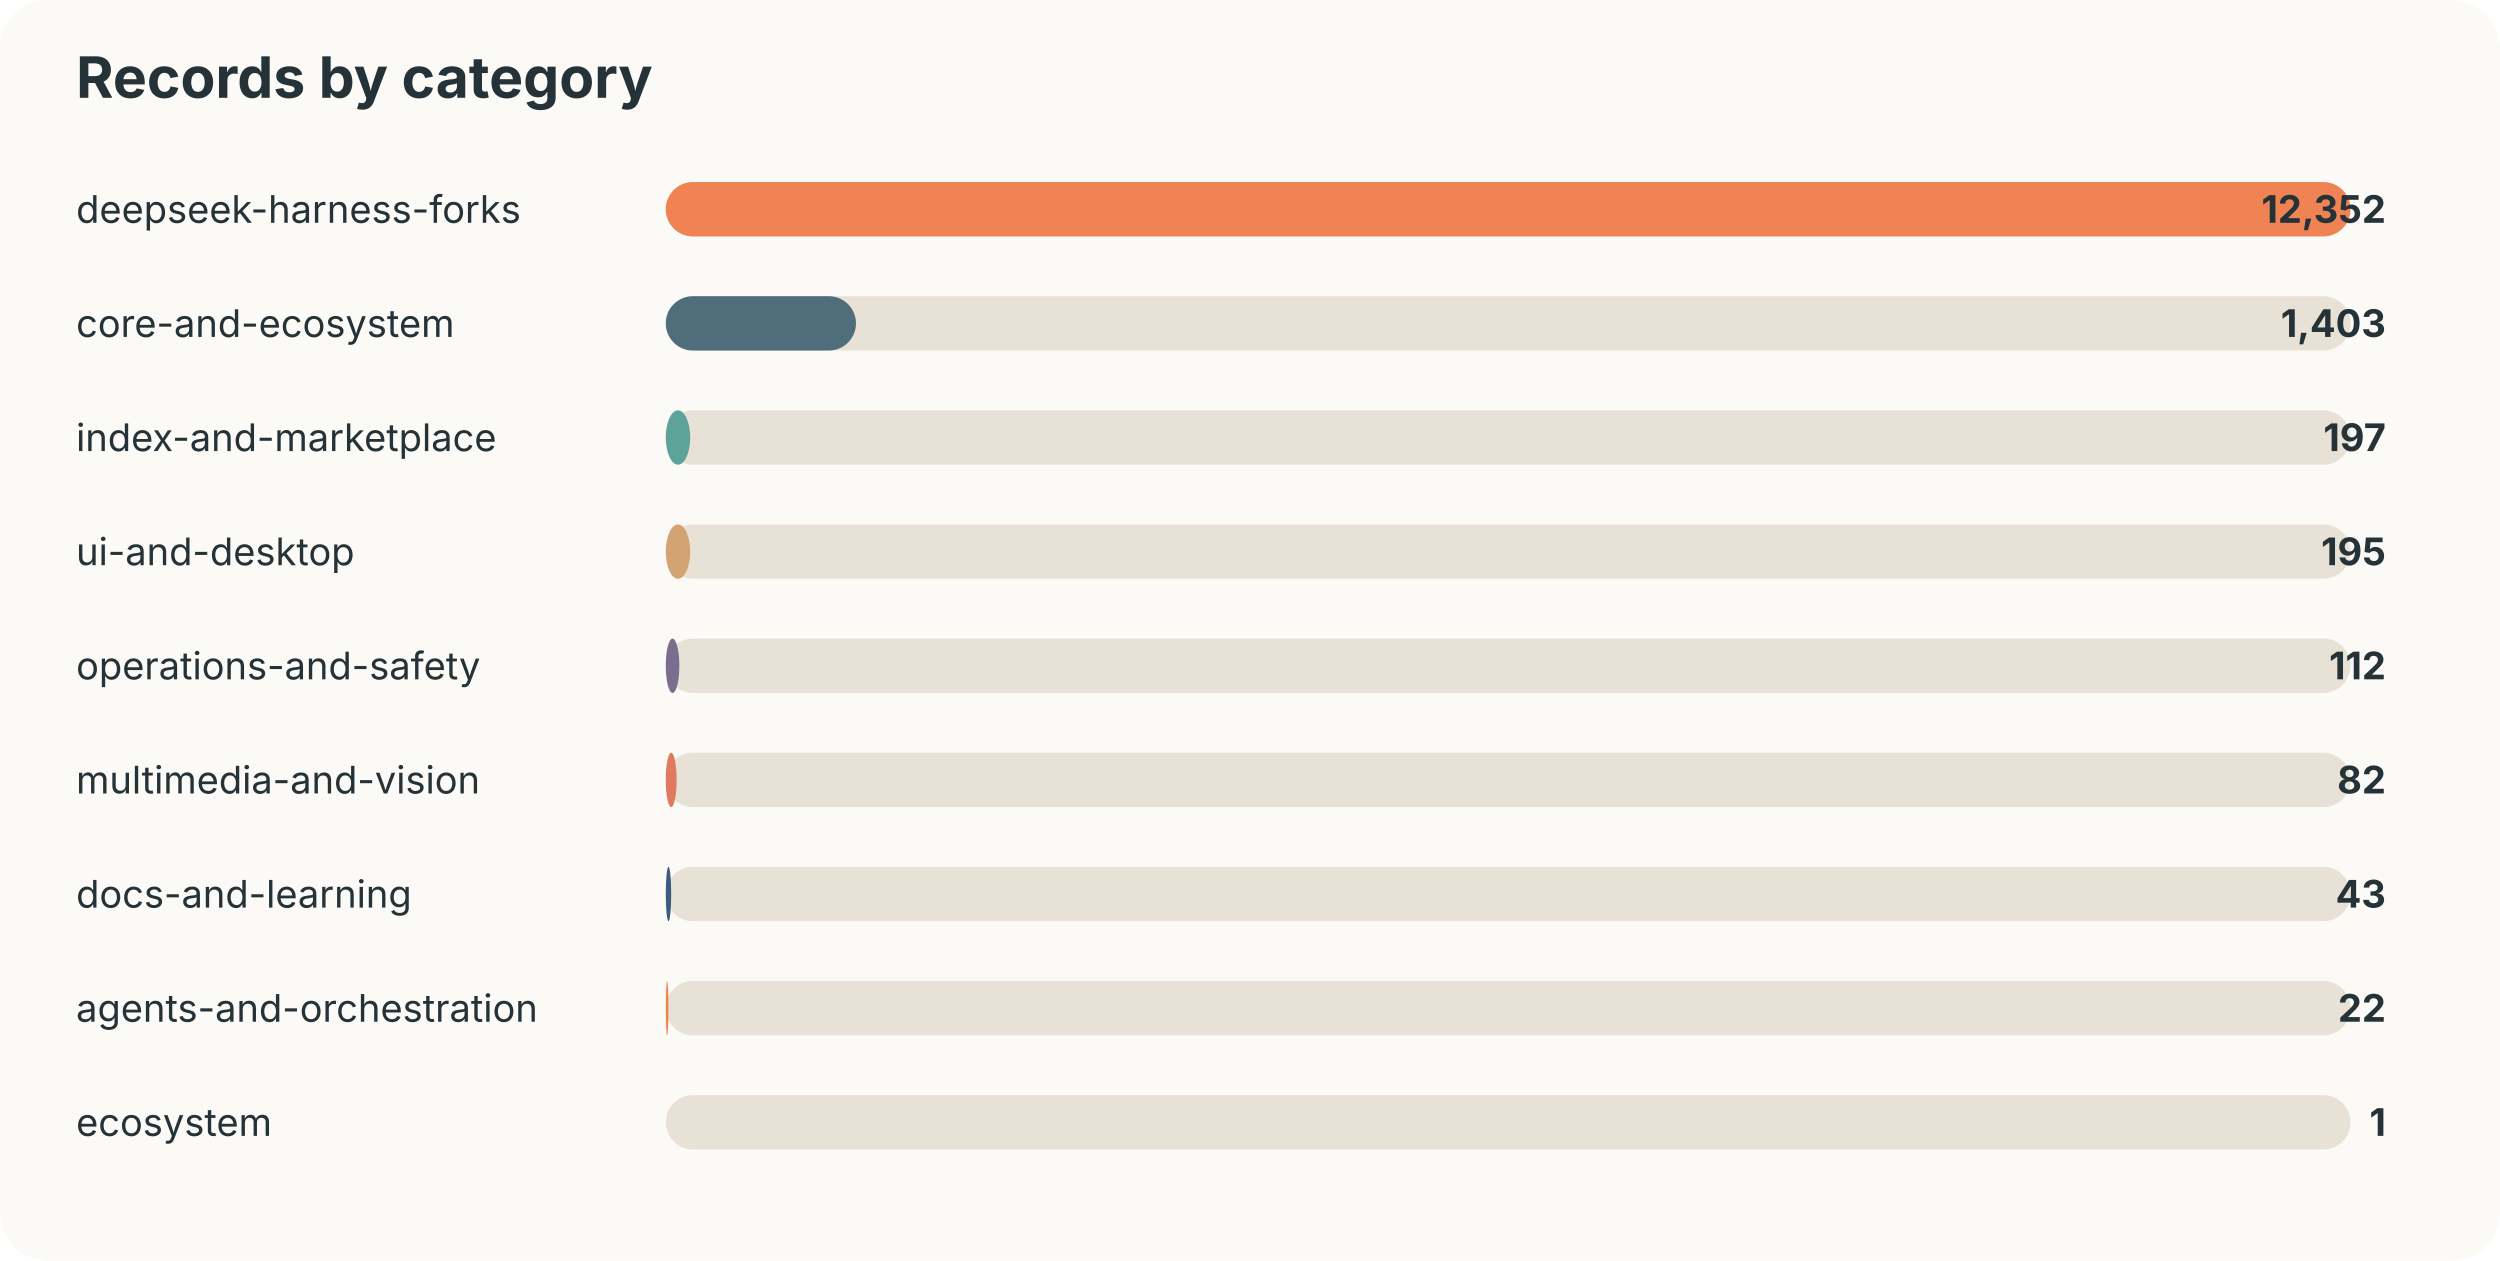
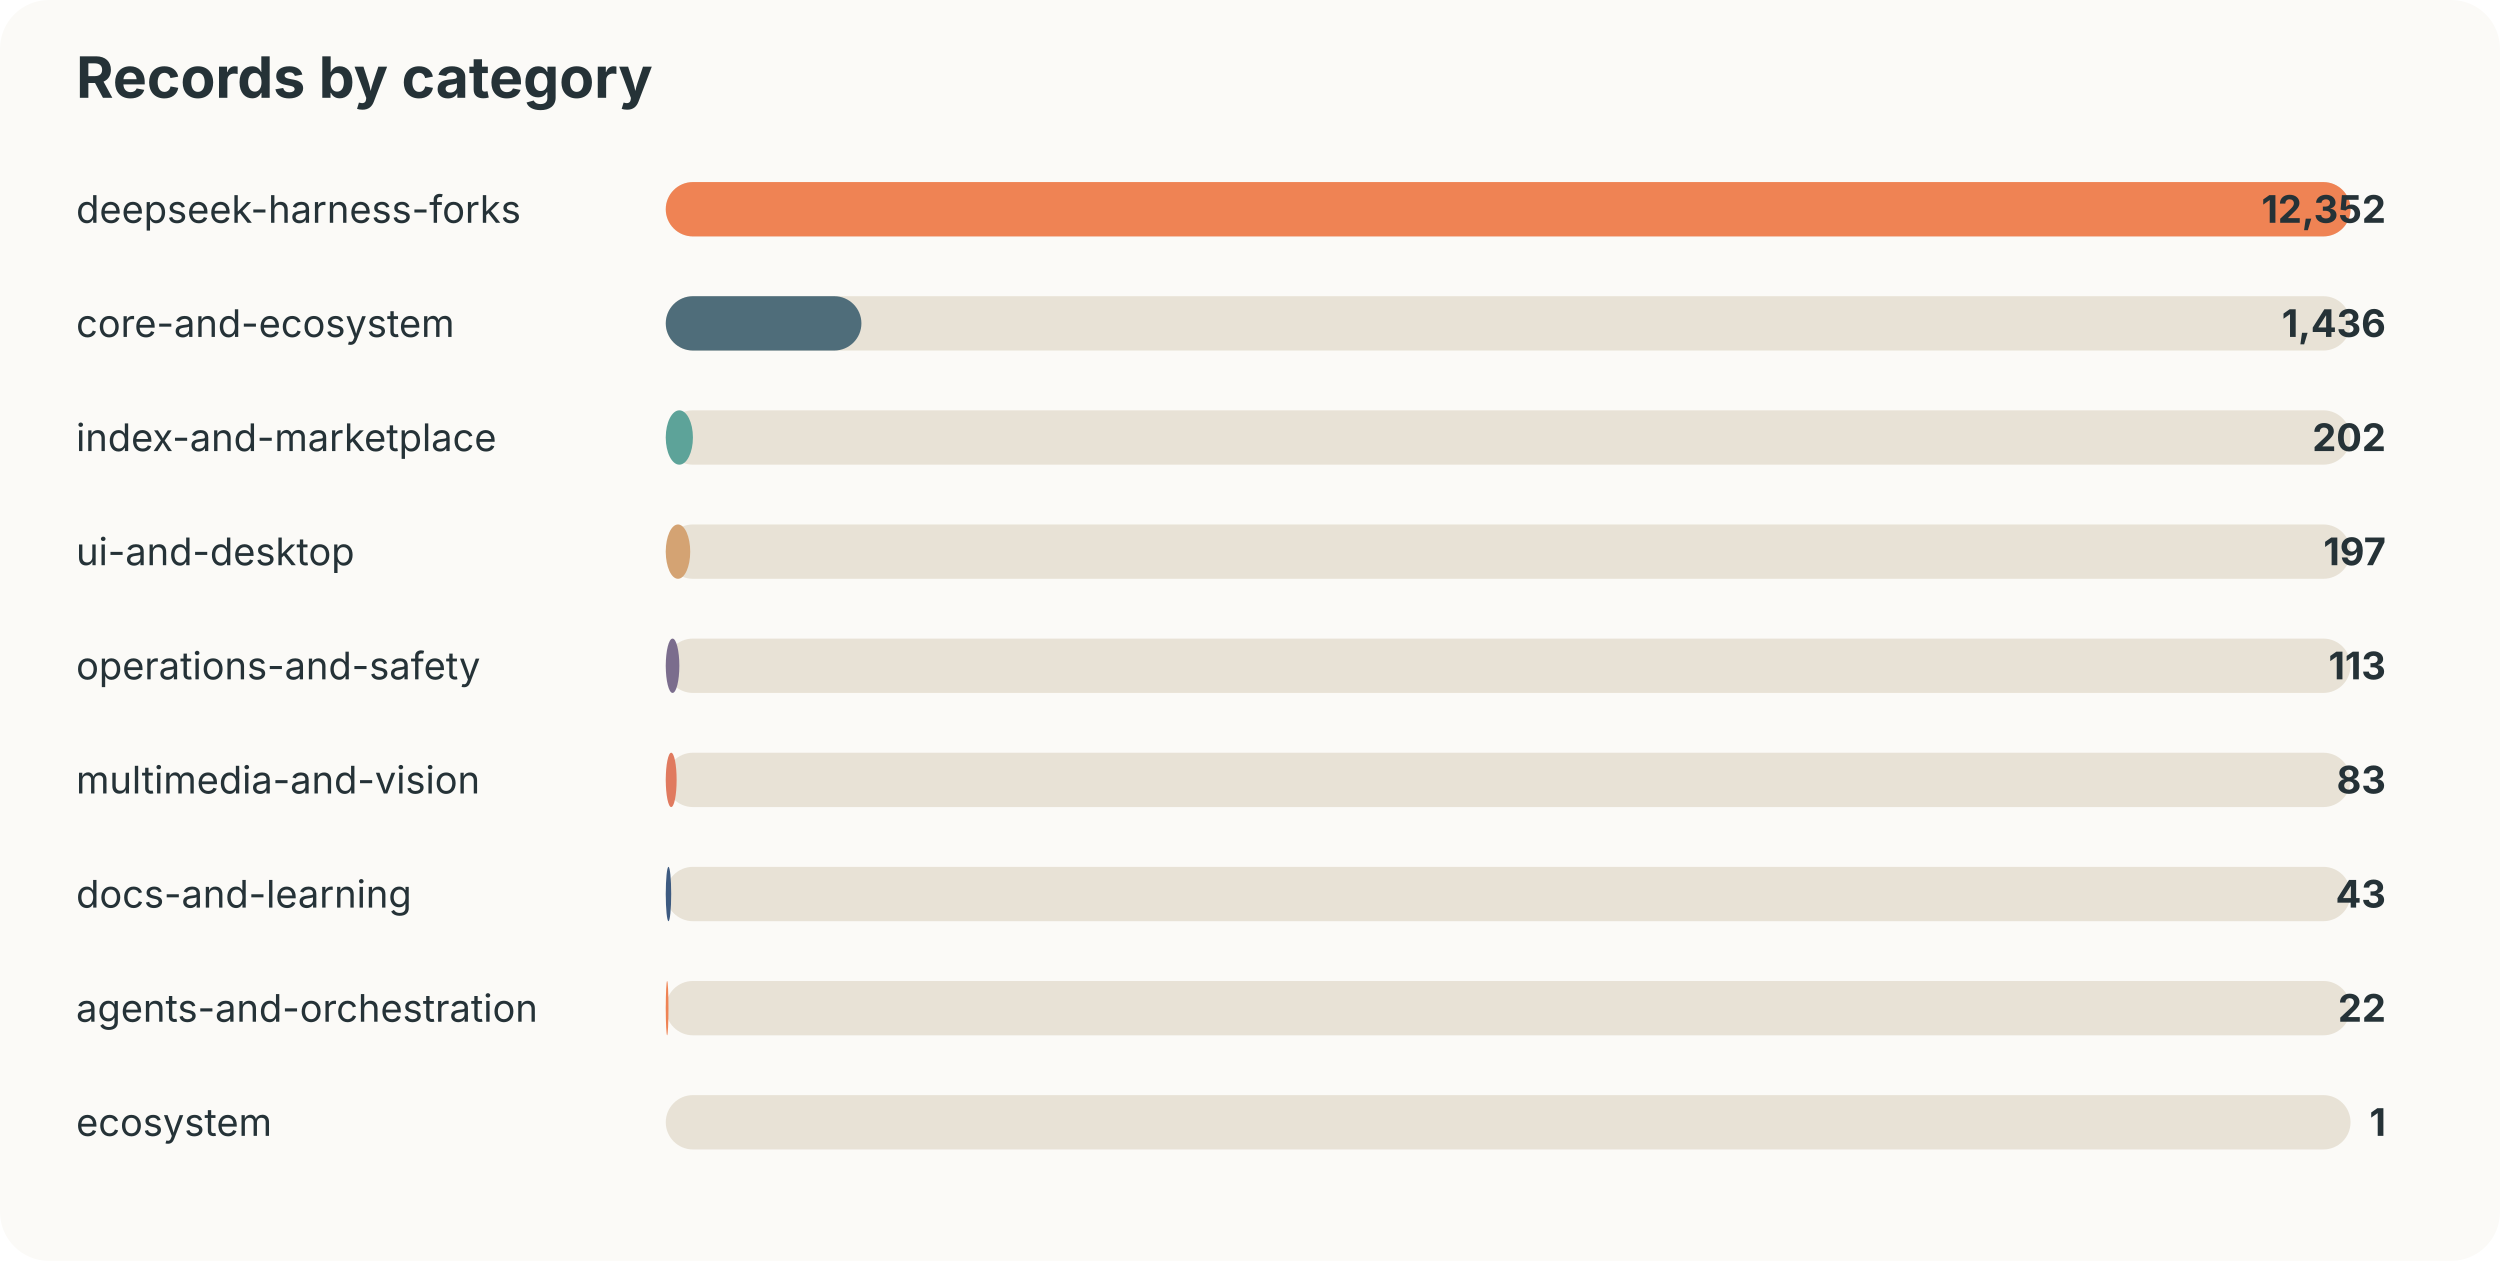
<svg xmlns="http://www.w3.org/2000/svg" width="920" height="464" viewBox="0 0 920 464">
  <style>text{font-family:-apple-system,BlinkMacSystemFont,"Segoe UI",sans-serif;fill:#253237} .muted{fill:#6b7a80;font-size:13px}</style>
  <rect width="100%" height="100%" rx="18" fill="#fbfaf7" />
  <text x="28" y="36" font-size="21" font-weight="700">Records by category</text>
  <text x="28" y="82" font-size="14">deepseek-harness-forks</text>
  <rect x="245" y="67" width="620" height="20" rx="10" fill="#e8e2d6" />
  <rect x="245" y="67" width="620" height="20" rx="10" fill="#ef8354" />
  <text x="878" y="82" text-anchor="end" font-size="14" font-weight="700">12,352</text>
  <text x="28" y="124" font-size="14">core-and-ecosystem</text>
  <rect x="245" y="109" width="620" height="20" rx="10" fill="#e8e2d6" />
-   <rect x="245" y="109" width="70" height="20" rx="10" fill="#4f6d7a" />
-   <text x="878" y="124" text-anchor="end" font-size="14" font-weight="700">1,403</text>
+   <rect x="245" y="109" width="72" height="20" rx="10" fill="#4f6d7a" />
+   <text x="878" y="124" text-anchor="end" font-size="14" font-weight="700">1,436</text>
  <text x="28" y="166" font-size="14">index-and-marketplace</text>
  <rect x="245" y="151" width="620" height="20" rx="10" fill="#e8e2d6" />
-   <rect x="245" y="151" width="9" height="20" rx="10" fill="#5da399" />
-   <text x="878" y="166" text-anchor="end" font-size="14" font-weight="700">197</text>
+   <rect x="245" y="151" width="10" height="20" rx="10" fill="#5da399" />
+   <text x="878" y="166" text-anchor="end" font-size="14" font-weight="700">202</text>
  <text x="28" y="208" font-size="14">ui-and-desktop</text>
  <rect x="245" y="193" width="620" height="20" rx="10" fill="#e8e2d6" />
  <rect x="245" y="193" width="9" height="20" rx="10" fill="#d4a373" />
-   <text x="878" y="208" text-anchor="end" font-size="14" font-weight="700">195</text>
+   <text x="878" y="208" text-anchor="end" font-size="14" font-weight="700">197</text>
  <text x="28" y="250" font-size="14">operations-and-safety</text>
  <rect x="245" y="235" width="620" height="20" rx="10" fill="#e8e2d6" />
  <rect x="245" y="235" width="5" height="20" rx="10" fill="#7b6d8d" />
-   <text x="878" y="250" text-anchor="end" font-size="14" font-weight="700">112</text>
+   <text x="878" y="250" text-anchor="end" font-size="14" font-weight="700">113</text>
  <text x="28" y="292" font-size="14">multimedia-and-vision</text>
  <rect x="245" y="277" width="620" height="20" rx="10" fill="#e8e2d6" />
  <rect x="245" y="277" width="4" height="20" rx="10" fill="#e07a5f" />
-   <text x="878" y="292" text-anchor="end" font-size="14" font-weight="700">82</text>
+   <text x="878" y="292" text-anchor="end" font-size="14" font-weight="700">83</text>
  <text x="28" y="334" font-size="14">docs-and-learning</text>
  <rect x="245" y="319" width="620" height="20" rx="10" fill="#e8e2d6" />
  <rect x="245" y="319" width="2" height="20" rx="10" fill="#3d5a80" />
  <text x="878" y="334" text-anchor="end" font-size="14" font-weight="700">43</text>
  <text x="28" y="376" font-size="14">agents-and-orchestration</text>
  <rect x="245" y="361" width="620" height="20" rx="10" fill="#e8e2d6" />
  <rect x="245" y="361" width="1" height="20" rx="10" fill="#ef8354" />
  <text x="878" y="376" text-anchor="end" font-size="14" font-weight="700">22</text>
  <text x="28" y="418" font-size="14">ecosystem</text>
  <rect x="245" y="403" width="620" height="20" rx="10" fill="#e8e2d6" />
  <rect x="245" y="403" width="0" height="20" rx="10" fill="#4f6d7a" />
  <text x="878" y="418" text-anchor="end" font-size="14" font-weight="700">1</text>
</svg>
